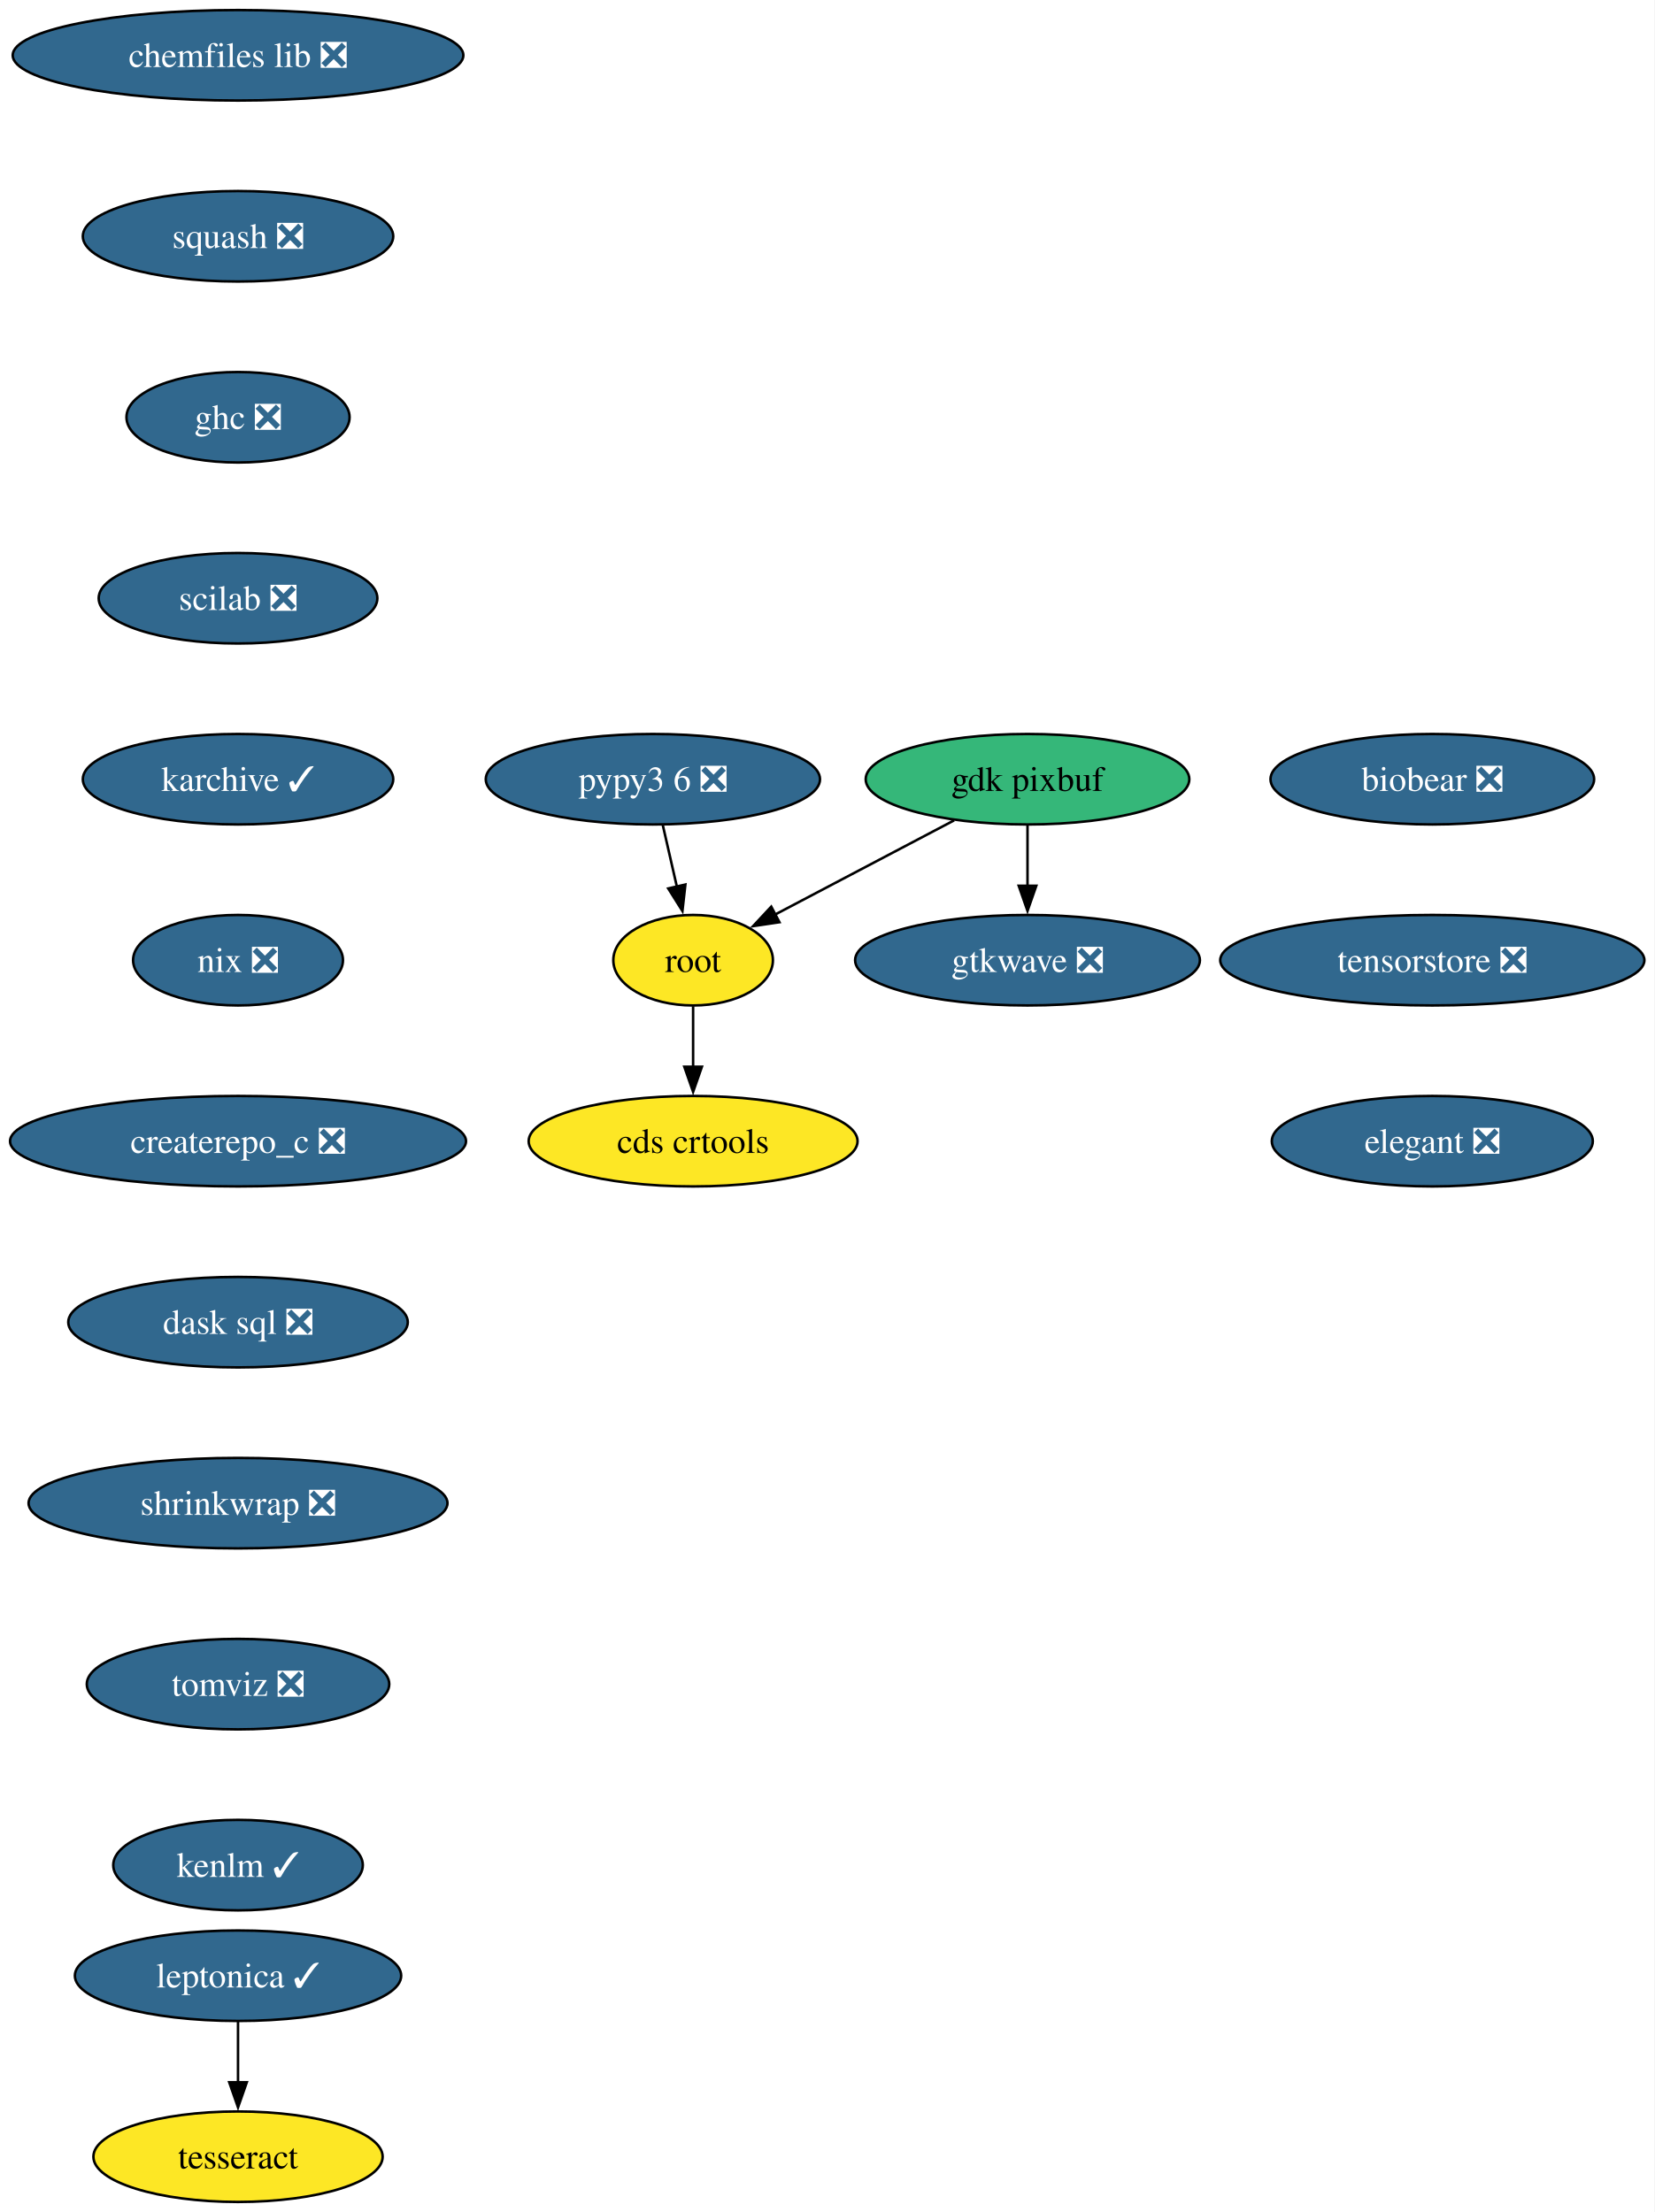
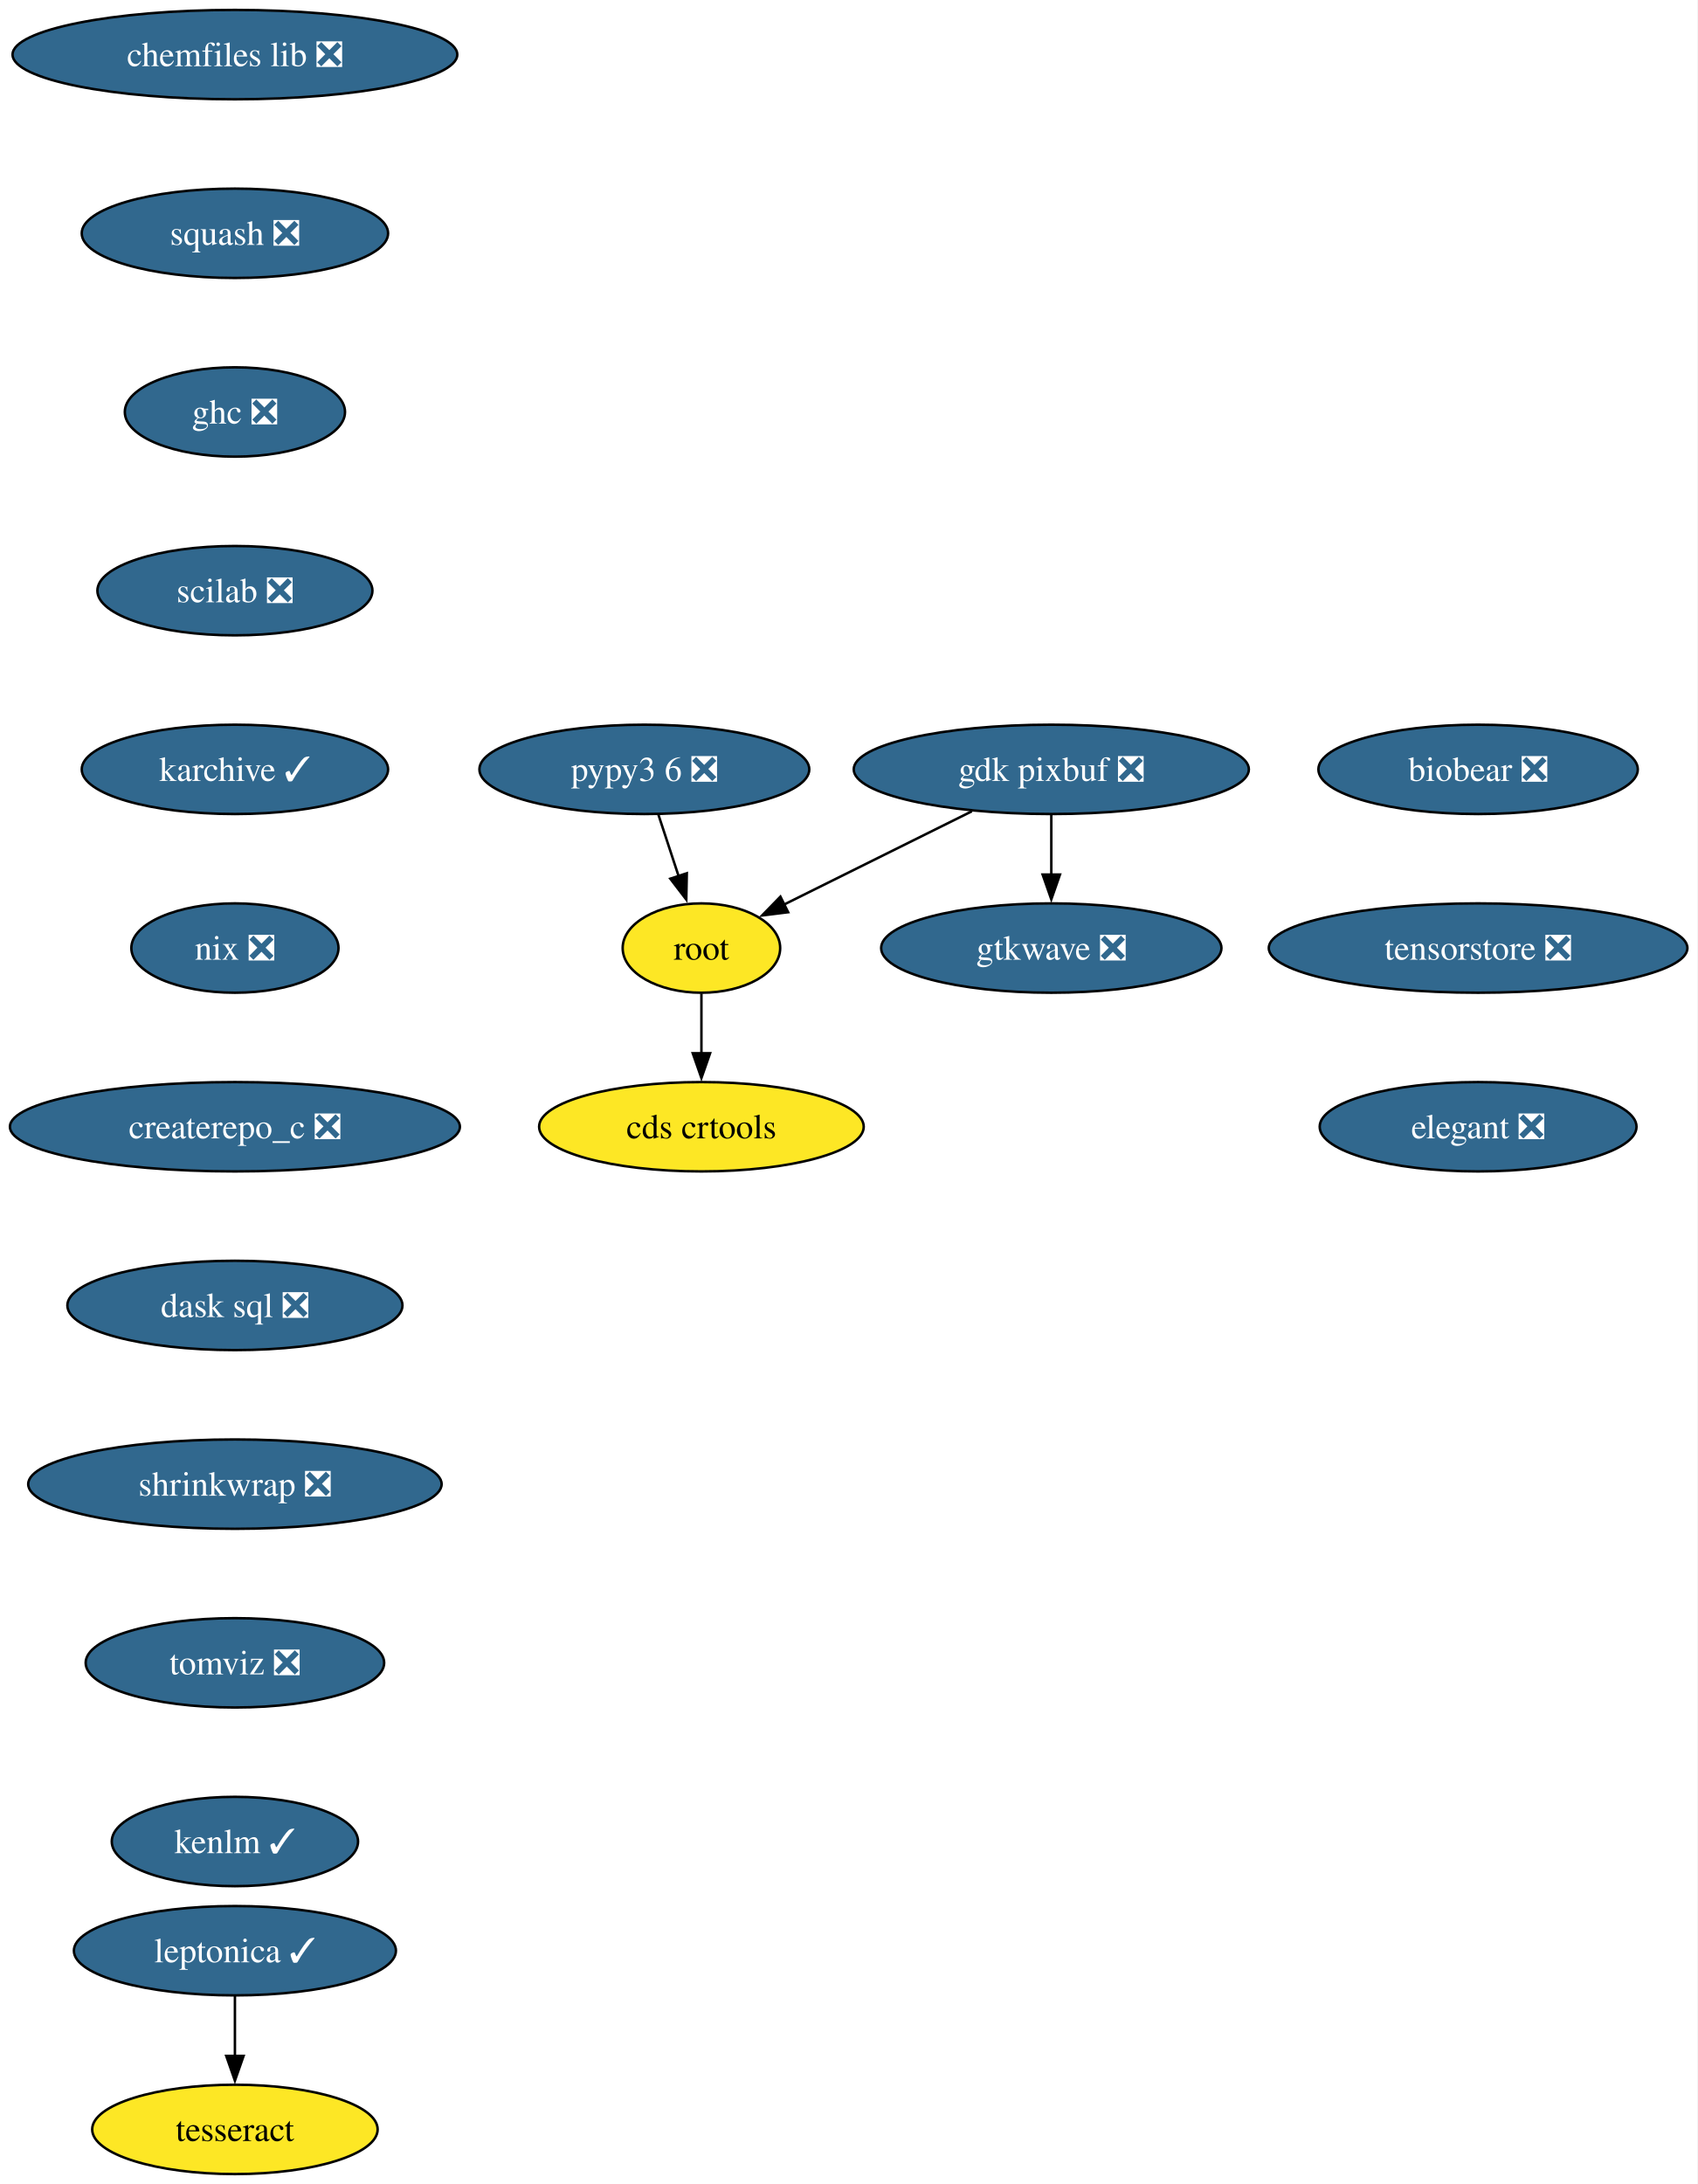
- <svg xmlns="http://www.w3.org/2000/svg" xmlns:xlink="http://www.w3.org/1999/xlink" width="658pt" height="880pt" viewBox="0.00 0.00 658.00 880.00">
+ <svg xmlns="http://www.w3.org/2000/svg" xmlns:xlink="http://www.w3.org/1999/xlink" width="684pt" height="880pt" viewBox="0.00 0.00 684.00 880.00">
  <g id="graph0" class="graph" transform="scale(1 1) rotate(0) translate(4 876)">
-     <polygon fill="white" stroke="none" points="-4,4 -4,-876 654.02,-876 654.02,4 -4,4" />
+     <polygon fill="white" stroke="none" points="-4,4 -4,-876 680.02,-876 680.02,4 -4,4" />
    <g id="node1" class="node">
      <g id="a_node1">
        <a xlink:href="https://github.com/conda-forge/chemfiles-lib-feedstock/pull/53" xlink:title="chemfiles lib ❎">
          <ellipse fill="#31688e" stroke="black" cx="90.67" cy="-854" rx="89.61" ry="18" />
          <text xml:space="preserve" text-anchor="middle" x="90.67" y="-849.33" font-family="Times,serif" font-size="14.00" fill="white">chemfiles lib ❎</text>
        </a>
      </g>
    </g>
    <g id="node2" class="node">
      <g id="a_node2">
        <a xlink:href="https://github.com/conda-forge/squash-feedstock/pull/8" xlink:title="squash ❎">
          <ellipse fill="#31688e" stroke="black" cx="90.67" cy="-782" rx="61.73" ry="18" />
          <text xml:space="preserve" text-anchor="middle" x="90.67" y="-777.33" font-family="Times,serif" font-size="14.00" fill="white">squash ❎</text>
        </a>
      </g>
    </g>
    <g id="node7" class="node">
      <g id="a_node7">
        <a xlink:href="https://github.com/conda-forge/ghc-feedstock/pull/44" xlink:title="ghc ❎">
          <ellipse fill="#31688e" stroke="black" cx="90.67" cy="-710" rx="44.37" ry="18" />
          <text xml:space="preserve" text-anchor="middle" x="90.67" y="-705.33" font-family="Times,serif" font-size="14.00" fill="white">ghc ❎</text>
        </a>
      </g>
    </g>
    <g id="node3" class="node">
      <g id="a_node3">
-         <a xlink:href="https://github.com/conda-forge/gdk-pixbuf-feedstock" xlink:title="gdk pixbuf">
-           <ellipse fill="#35b779" stroke="black" cx="404.67" cy="-566" rx="64.36" ry="18" />
-           <text xml:space="preserve" text-anchor="middle" x="404.67" y="-561.33" font-family="Times,serif" font-size="14.00">gdk pixbuf</text>
+         <a xlink:href="https://github.com/conda-forge/gdk-pixbuf-feedstock/pull/53" xlink:title="gdk pixbuf ❎">
+           <ellipse fill="#31688e" stroke="black" cx="419.67" cy="-566" rx="79.62" ry="18" />
+           <text xml:space="preserve" text-anchor="middle" x="419.67" y="-561.33" font-family="Times,serif" font-size="14.00" fill="white">gdk pixbuf ❎</text>
        </a>
      </g>
    </g>
    <g id="node4" class="node">
      <g id="a_node4">
        <a xlink:href="https://github.com/conda-forge/root-feedstock" xlink:title="root">
-           <ellipse fill="#fde725" stroke="black" cx="271.67" cy="-494" rx="31.74" ry="18" />
-           <text xml:space="preserve" text-anchor="middle" x="271.67" y="-489.32" font-family="Times,serif" font-size="14.00">root</text>
+           <ellipse fill="#fde725" stroke="black" cx="278.67" cy="-494" rx="31.74" ry="18" />
+           <text xml:space="preserve" text-anchor="middle" x="278.67" y="-489.32" font-family="Times,serif" font-size="14.00">root</text>
        </a>
      </g>
    </g>
    <g id="edge2" class="edge">
-       <path fill="none" stroke="black" d="M375.48,-549.64C354.45,-538.57 326.06,-523.63 304.29,-512.17" />
-       <polygon fill="black" stroke="black" points="306.01,-509.12 295.53,-507.56 302.75,-515.31 306.01,-509.12" />
+       <path fill="none" stroke="black" d="M387.67,-549.12C365.09,-537.9 334.89,-522.91 312.01,-511.55" />
+       <polygon fill="black" stroke="black" points="313.62,-508.44 303.11,-507.13 310.51,-514.71 313.62,-508.44" />
    </g>
    <g id="node5" class="node">
      <g id="a_node5">
        <a xlink:href="https://github.com/conda-forge/gtkwave-feedstock/pull/14" xlink:title="gtkwave ❎">
-           <ellipse fill="#31688e" stroke="black" cx="404.67" cy="-494" rx="68.57" ry="18" />
-           <text xml:space="preserve" text-anchor="middle" x="404.67" y="-489.32" font-family="Times,serif" font-size="14.00" fill="white">gtkwave ❎</text>
+           <ellipse fill="#31688e" stroke="black" cx="419.67" cy="-494" rx="68.57" ry="18" />
+           <text xml:space="preserve" text-anchor="middle" x="419.67" y="-489.32" font-family="Times,serif" font-size="14.00" fill="white">gtkwave ❎</text>
        </a>
      </g>
    </g>
    <g id="edge3" class="edge">
-       <path fill="none" stroke="black" d="M404.67,-547.7C404.67,-540.41 404.67,-531.73 404.67,-523.54" />
-       <polygon fill="black" stroke="black" points="408.17,-523.62 404.67,-513.62 401.17,-523.62 408.17,-523.62" />
+       <path fill="none" stroke="black" d="M419.67,-547.7C419.67,-540.41 419.67,-531.73 419.67,-523.54" />
+       <polygon fill="black" stroke="black" points="423.17,-523.62 419.67,-513.62 416.17,-523.62 423.17,-523.62" />
    </g>
    <g id="node6" class="node">
      <g id="a_node6">
        <a xlink:href="https://github.com/conda-forge/cds-crtools-feedstock" xlink:title="cds crtools">
-           <ellipse fill="#fde725" stroke="black" cx="271.67" cy="-422" rx="65.41" ry="18" />
-           <text xml:space="preserve" text-anchor="middle" x="271.67" y="-417.32" font-family="Times,serif" font-size="14.00">cds crtools</text>
+           <ellipse fill="#fde725" stroke="black" cx="278.67" cy="-422" rx="65.41" ry="18" />
+           <text xml:space="preserve" text-anchor="middle" x="278.67" y="-417.32" font-family="Times,serif" font-size="14.00">cds crtools</text>
        </a>
      </g>
    </g>
    <g id="edge4" class="edge">
-       <path fill="none" stroke="black" d="M271.67,-475.7C271.67,-468.41 271.67,-459.73 271.67,-451.54" />
-       <polygon fill="black" stroke="black" points="275.17,-451.62 271.67,-441.62 268.17,-451.62 275.17,-451.62" />
+       <path fill="none" stroke="black" d="M278.67,-475.7C278.67,-468.41 278.67,-459.73 278.67,-451.54" />
+       <polygon fill="black" stroke="black" points="282.17,-451.62 278.67,-441.62 275.17,-451.62 282.17,-451.62" />
    </g>
    <g id="node10" class="node">
      <g id="a_node10">
        <a xlink:href="https://github.com/conda-forge/scilab-feedstock/pull/55" xlink:title="scilab ❎">
          <ellipse fill="#31688e" stroke="black" cx="90.67" cy="-638" rx="55.42" ry="18" />
          <text xml:space="preserve" text-anchor="middle" x="90.67" y="-633.33" font-family="Times,serif" font-size="14.00" fill="white">scilab ❎</text>
        </a>
      </g>
    </g>
    <g id="node8" class="node">
      <g id="a_node8">
        <a xlink:href="https://github.com/conda-forge/leptonica-feedstock/pull/51" xlink:title="leptonica ✓">
          <ellipse fill="#31688e" stroke="black" cx="90.67" cy="-90" rx="64.89" ry="18" />
          <text xml:space="preserve" text-anchor="middle" x="90.67" y="-85.33" font-family="Times,serif" font-size="14.00" fill="white">leptonica ✓</text>
        </a>
      </g>
    </g>
    <g id="node9" class="node">
      <g id="a_node9">
        <a xlink:href="https://github.com/conda-forge/tesseract-feedstock" xlink:title="tesseract">
          <ellipse fill="#fde725" stroke="black" cx="90.67" cy="-18" rx="57.52" ry="18" />
          <text xml:space="preserve" text-anchor="middle" x="90.67" y="-13.32" font-family="Times,serif" font-size="14.00">tesseract</text>
        </a>
      </g>
    </g>
    <g id="edge6" class="edge">
      <path fill="none" stroke="black" d="M90.67,-71.7C90.67,-64.41 90.67,-55.73 90.67,-47.54" />
      <polygon fill="black" stroke="black" points="94.17,-47.62 90.67,-37.62 87.17,-47.62 94.17,-47.62" />
    </g>
    <g id="node11" class="node">
      <g id="a_node11">
        <a xlink:href="https://github.com/conda-forge/karchive-feedstock/pull/22" xlink:title="karchive ✓">
          <ellipse fill="#31688e" stroke="black" cx="90.67" cy="-566" rx="61.73" ry="18" />
          <text xml:space="preserve" text-anchor="middle" x="90.67" y="-561.33" font-family="Times,serif" font-size="14.00" fill="white">karchive ✓</text>
        </a>
      </g>
    </g>
    <g id="node13" class="node">
      <g id="a_node13">
        <a xlink:href="https://github.com/conda-forge/nix-feedstock/pull/27" xlink:title="nix ❎">
          <ellipse fill="#31688e" stroke="black" cx="90.67" cy="-494" rx="41.74" ry="18" />
          <text xml:space="preserve" text-anchor="middle" x="90.67" y="-489.32" font-family="Times,serif" font-size="14.00" fill="white">nix ❎</text>
        </a>
      </g>
    </g>
    <g id="node12" class="node">
      <g id="a_node12">
        <a xlink:href="https://github.com/conda-forge/pypy3.6-feedstock/pull/122" xlink:title="pypy3 6 ❎">
          <ellipse fill="#31688e" stroke="black" cx="255.67" cy="-566" rx="66.47" ry="18" />
          <text xml:space="preserve" text-anchor="middle" x="255.67" y="-561.33" font-family="Times,serif" font-size="14.00" fill="white">pypy3 6 ❎</text>
        </a>
      </g>
    </g>
    <g id="edge9" class="edge">
-       <path fill="none" stroke="black" d="M259.62,-547.7C261.31,-540.32 263.32,-531.52 265.21,-523.25" />
-       <polygon fill="black" stroke="black" points="268.6,-524.11 267.42,-513.58 261.78,-522.55 268.6,-524.11" />
+       <path fill="none" stroke="black" d="M261.35,-547.7C263.8,-540.24 266.73,-531.32 269.48,-522.97" />
+       <polygon fill="black" stroke="black" points="272.78,-524.14 272.57,-513.54 266.13,-521.95 272.78,-524.14" />
    </g>
    <g id="node14" class="node">
      <g id="a_node14">
        <a xlink:href="https://github.com/conda-forge/createrepo_c-feedstock/pull/44" xlink:title="createrepo_c ❎">
          <ellipse fill="#31688e" stroke="black" cx="90.67" cy="-422" rx="90.67" ry="18" />
          <text xml:space="preserve" text-anchor="middle" x="90.67" y="-417.32" font-family="Times,serif" font-size="14.00" fill="white">createrepo_c ❎</text>
        </a>
      </g>
    </g>
    <g id="node15" class="node">
      <g id="a_node15">
        <a xlink:href="https://github.com/conda-forge/dask-sql-feedstock/pull/87" xlink:title="dask sql ❎">
          <ellipse fill="#31688e" stroke="black" cx="90.67" cy="-350" rx="67.52" ry="18" />
          <text xml:space="preserve" text-anchor="middle" x="90.67" y="-345.32" font-family="Times,serif" font-size="14.00" fill="white">dask sql ❎</text>
        </a>
      </g>
    </g>
    <g id="node16" class="node">
      <g id="a_node16">
        <a xlink:href="https://github.com/conda-forge/shrinkwrap-feedstock/pull/7" xlink:title="shrinkwrap ❎">
          <ellipse fill="#31688e" stroke="black" cx="90.67" cy="-278" rx="83.3" ry="18" />
          <text xml:space="preserve" text-anchor="middle" x="90.67" y="-273.32" font-family="Times,serif" font-size="14.00" fill="white">shrinkwrap ❎</text>
        </a>
      </g>
    </g>
    <g id="node17" class="node">
      <g id="a_node17">
        <a xlink:href="https://github.com/conda-forge/tomviz-feedstock/pull/67" xlink:title="tomviz ❎">
          <ellipse fill="#31688e" stroke="black" cx="90.67" cy="-206" rx="60.15" ry="18" />
          <text xml:space="preserve" text-anchor="middle" x="90.67" y="-201.33" font-family="Times,serif" font-size="14.00" fill="white">tomviz ❎</text>
        </a>
      </g>
    </g>
    <g id="node18" class="node">
      <g id="a_node18">
        <a xlink:href="https://github.com/conda-forge/kenlm-feedstock/pull/10" xlink:title="kenlm ✓">
          <ellipse fill="#31688e" stroke="black" cx="90.67" cy="-134" rx="49.63" ry="18" />
          <text xml:space="preserve" text-anchor="middle" x="90.67" y="-129.32" font-family="Times,serif" font-size="14.00" fill="white">kenlm ✓</text>
        </a>
      </g>
    </g>
    <g id="node19" class="node">
      <g id="a_node19">
        <a xlink:href="https://github.com/conda-forge/biobear-feedstock/pull/46" xlink:title="biobear ❎">
-           <ellipse fill="#31688e" stroke="black" cx="565.67" cy="-566" rx="64.36" ry="18" />
-           <text xml:space="preserve" text-anchor="middle" x="565.67" y="-561.33" font-family="Times,serif" font-size="14.00" fill="white">biobear ❎</text>
+           <ellipse fill="#31688e" stroke="black" cx="591.67" cy="-566" rx="64.36" ry="18" />
+           <text xml:space="preserve" text-anchor="middle" x="591.67" y="-561.33" font-family="Times,serif" font-size="14.00" fill="white">biobear ❎</text>
        </a>
      </g>
    </g>
    <g id="node20" class="node">
      <g id="a_node20">
        <a xlink:href="https://github.com/conda-forge/tensorstore-feedstock/pull/50" xlink:title="tensorstore ❎">
-           <ellipse fill="#31688e" stroke="black" cx="565.67" cy="-494" rx="84.35" ry="18" />
-           <text xml:space="preserve" text-anchor="middle" x="565.67" y="-489.32" font-family="Times,serif" font-size="14.00" fill="white">tensorstore ❎</text>
+           <ellipse fill="#31688e" stroke="black" cx="591.67" cy="-494" rx="84.35" ry="18" />
+           <text xml:space="preserve" text-anchor="middle" x="591.67" y="-489.32" font-family="Times,serif" font-size="14.00" fill="white">tensorstore ❎</text>
        </a>
      </g>
    </g>
    <g id="node21" class="node">
      <g id="a_node21">
        <a xlink:href="https://github.com/conda-forge/elegant-feedstock/pull/15" xlink:title="elegant ❎">
-           <ellipse fill="#31688e" stroke="black" cx="565.67" cy="-422" rx="63.84" ry="18" />
-           <text xml:space="preserve" text-anchor="middle" x="565.67" y="-417.32" font-family="Times,serif" font-size="14.00" fill="white">elegant ❎</text>
+           <ellipse fill="#31688e" stroke="black" cx="591.67" cy="-422" rx="63.84" ry="18" />
+           <text xml:space="preserve" text-anchor="middle" x="591.67" y="-417.32" font-family="Times,serif" font-size="14.00" fill="white">elegant ❎</text>
        </a>
      </g>
    </g>
  </g>
</svg>
